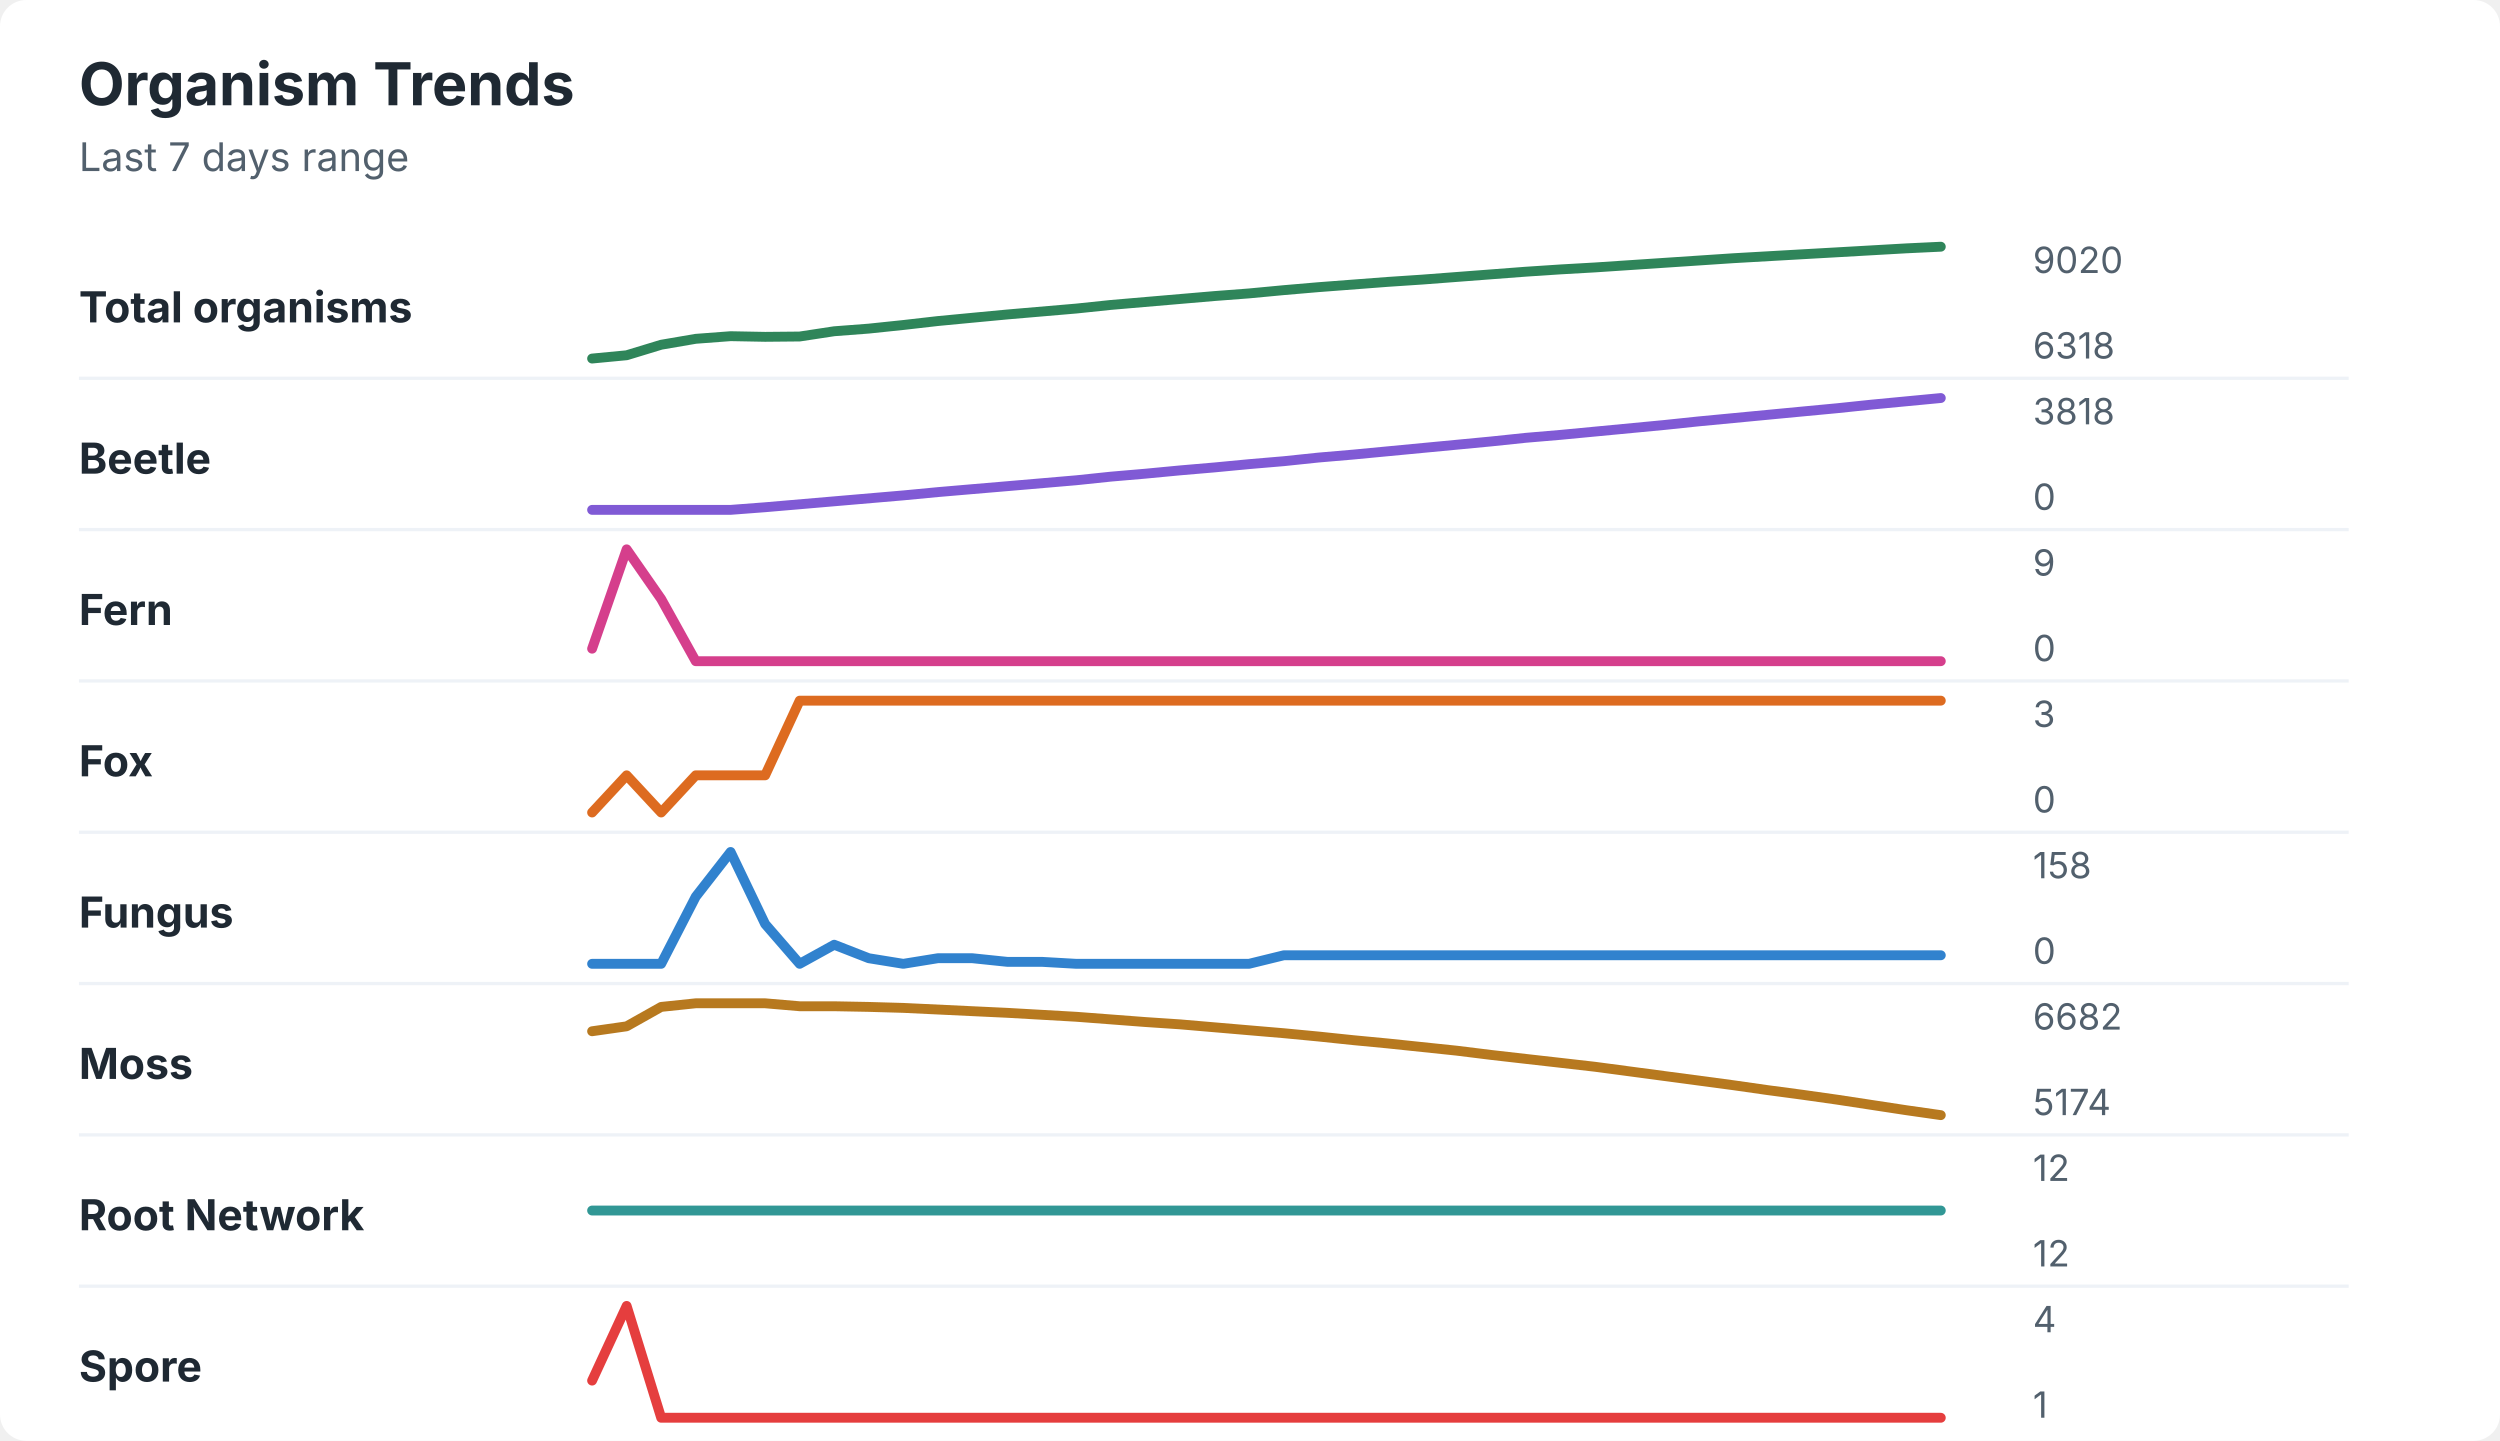
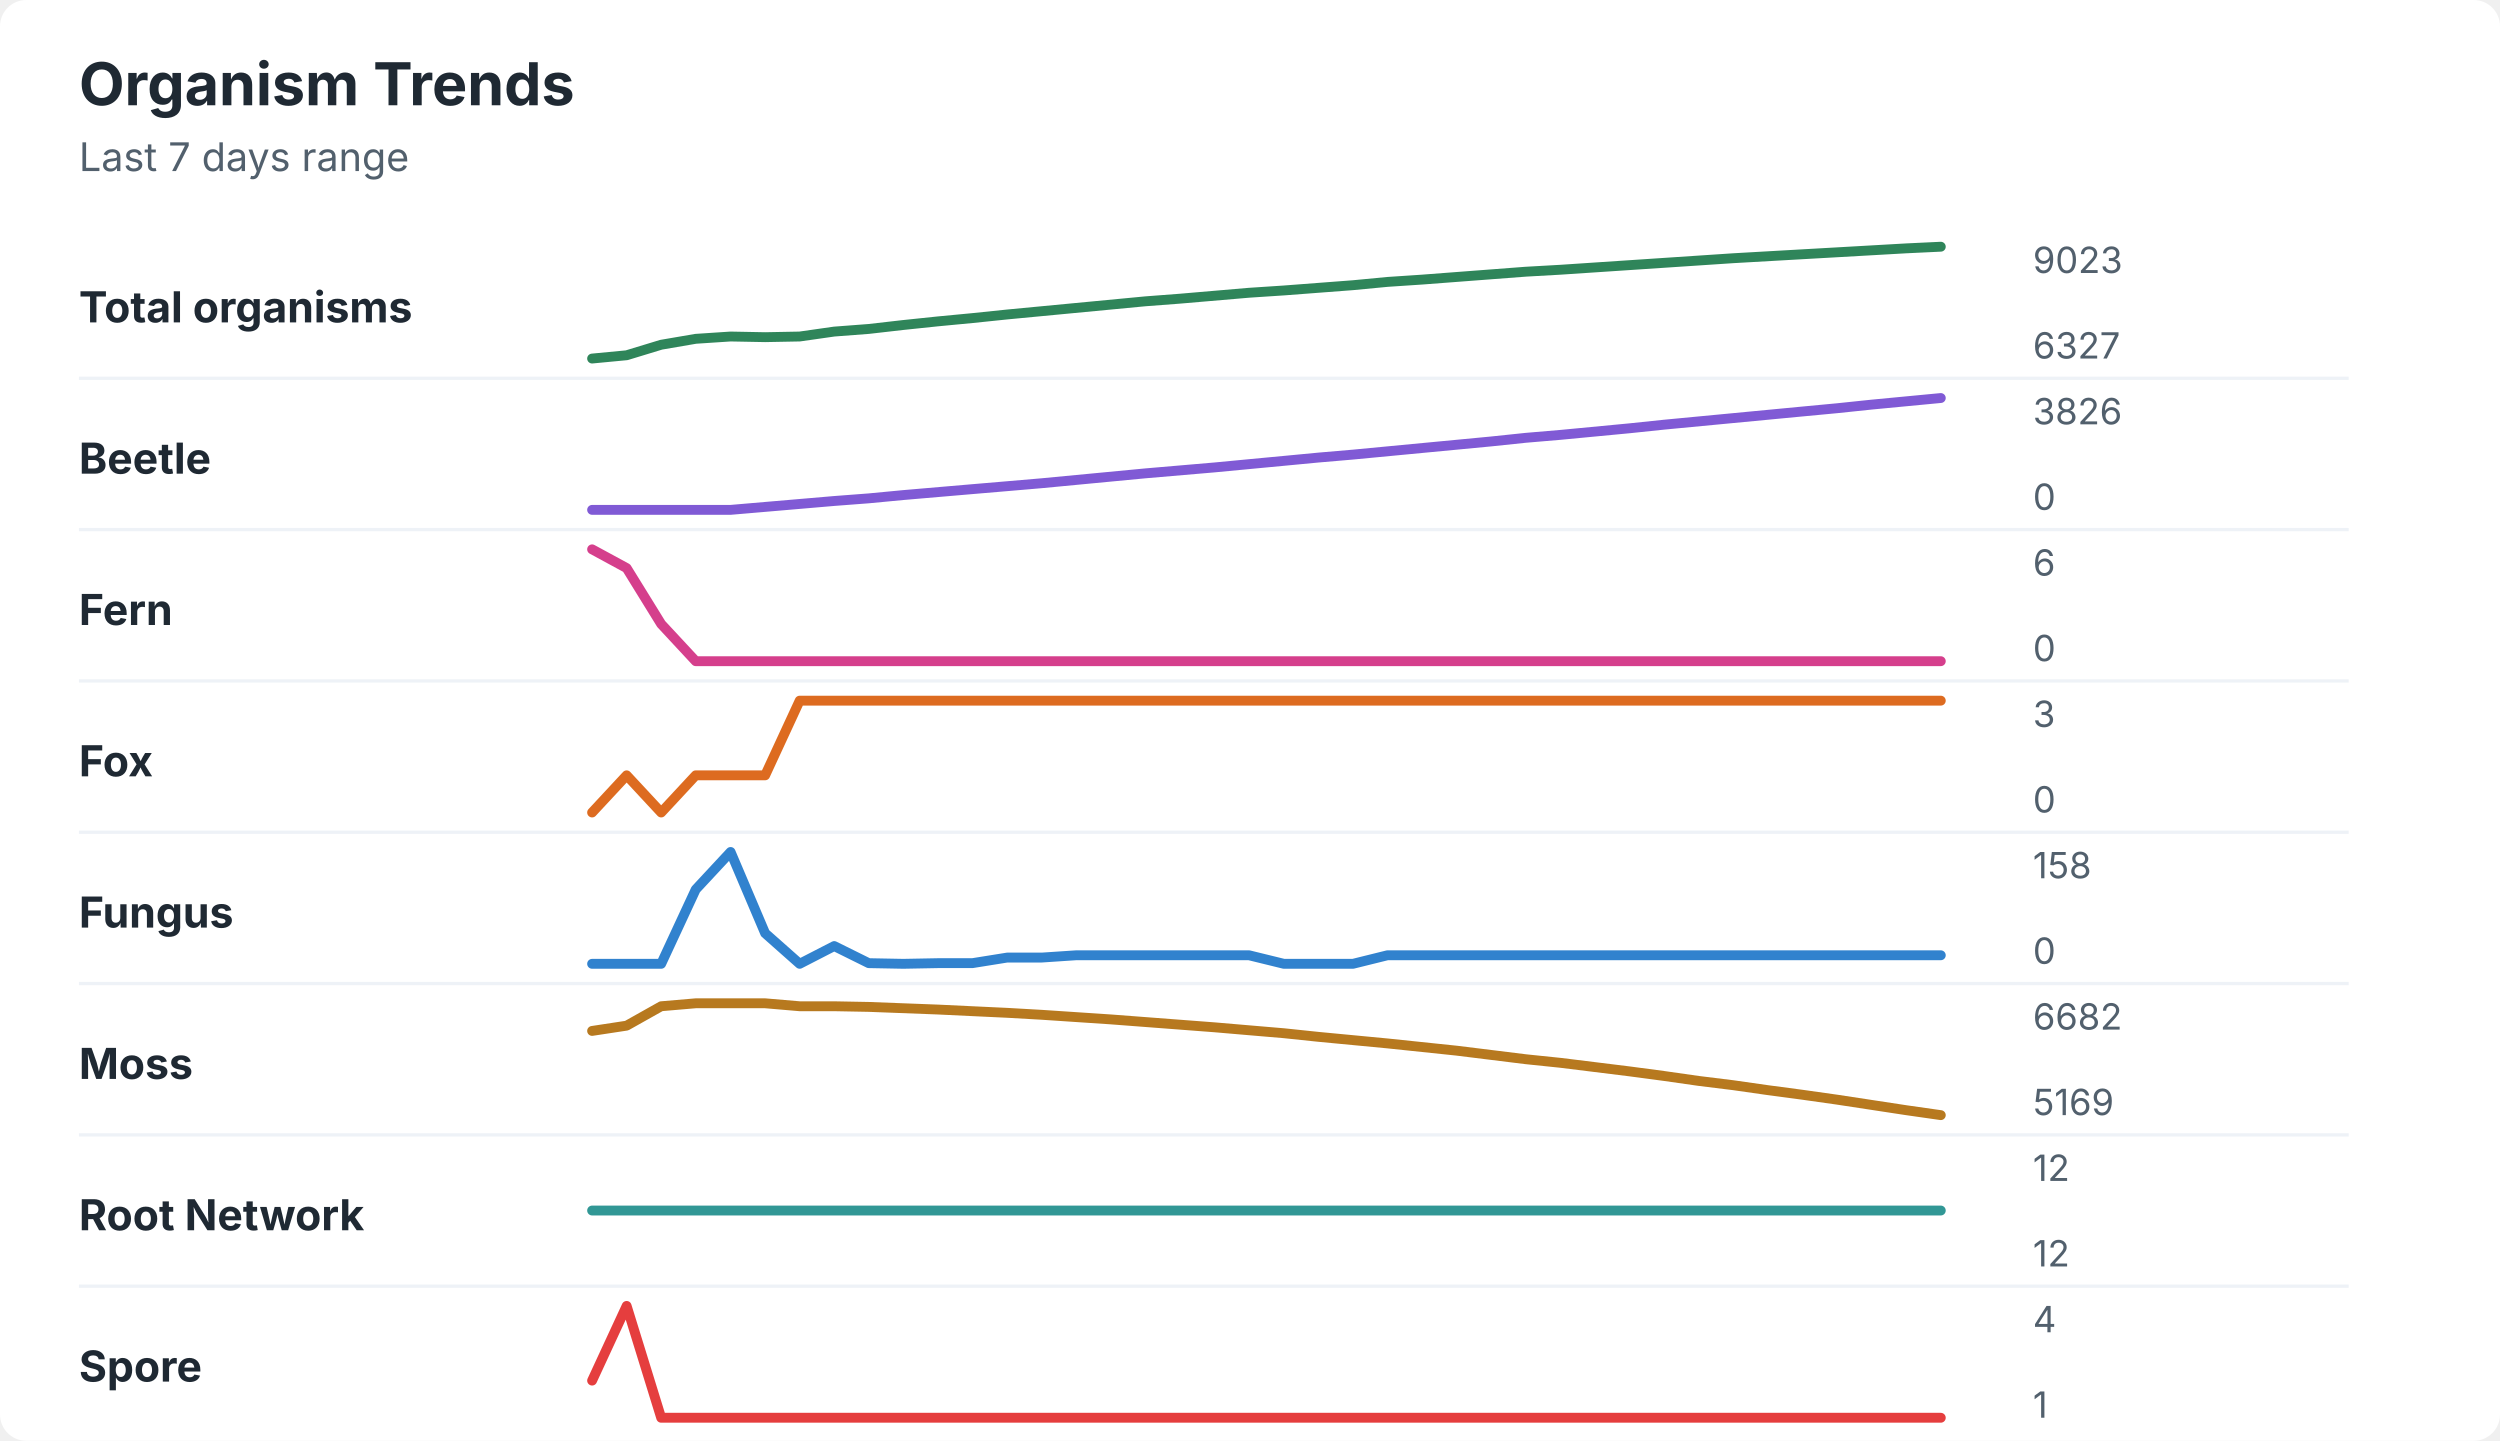
<svg xmlns="http://www.w3.org/2000/svg" width="760" height="438" viewBox="0 0 760 438" role="img" aria-labelledby="title desc">
  <rect width="760" height="438" rx="8" fill="#ffffff" />
  <style>
    text { font-family: -apple-system, BlinkMacSystemFont, "Segoe UI", sans-serif; }
    .title { font-size: 18px; font-weight: 700; fill: #1f2933; }
    .subtitle { font-size: 12px; fill: #52606d; }
    .label { font-size: 13px; font-weight: 650; fill: #1f2933; }
    .axis-value { font-size: 11px; fill: #52606d; }
    .separator { stroke: #eef2f7; stroke-width: 1; }
  </style>
  <text x="24" y="32" class="title">Organism Trends</text>
  <text x="24" y="52" class="subtitle">Last 7 days range</text>
  <text x="24" y="98" class="label">Total organisms</text>
-   <polyline points="180.0,109.0 190.5,108.0 201.0,104.8 211.5,103.0 222.1,102.2 232.6,102.4 243.1,102.3 253.6,100.7 264.1,99.9 274.6,98.8 285.1,97.6 295.6,96.6 306.2,95.6 316.7,94.7 327.2,93.8 337.7,92.7 348.2,91.8 358.7,90.9 369.2,90.0 379.7,89.2 390.3,88.2 400.8,87.3 411.3,86.5 421.8,85.7 432.3,85.0 442.8,84.2 453.3,83.4 463.8,82.6 474.4,81.9 484.9,81.3 495.4,80.6 505.9,79.9 516.4,79.2 526.9,78.5 537.4,77.9 547.9,77.3 558.5,76.7 569.0,76.1 579.5,75.5 590.0,75.0 " fill="none" stroke="#2f855a" stroke-width="3" stroke-linecap="round" stroke-linejoin="round" />
-   <text x="618" y="83" class="axis-value">9020</text>
-   <text x="618" y="109" class="axis-value">6318</text>
+   <polyline points="180.0,109.0 190.5,108.0 201.0,104.8 211.5,103.0 222.1,102.3 232.6,102.5 243.1,102.3 253.6,100.8 264.1,100.0 274.6,98.8 285.1,97.7 295.6,96.7 306.2,95.6 316.7,94.6 327.2,93.6 337.7,92.6 348.2,91.6 358.7,90.8 369.2,89.9 379.7,89.0 390.3,88.3 400.8,87.5 411.3,86.7 421.8,85.7 432.3,85.0 442.8,84.2 453.3,83.4 463.8,82.6 474.4,82.0 484.9,81.3 495.4,80.6 505.9,79.9 516.4,79.2 526.9,78.5 537.4,77.9 547.9,77.3 558.5,76.7 569.0,76.1 579.5,75.5 590.0,75.0 " fill="none" stroke="#2f855a" stroke-width="3" stroke-linecap="round" stroke-linejoin="round" />
+   <text x="618" y="83" class="axis-value">9023</text>
+   <text x="618" y="109" class="axis-value">6327</text>
  <line x1="24" y1="115.0" x2="714" y2="115.0" class="separator" />
  <text x="24" y="144" class="label">Beetle</text>
-   <polyline points="180.0,155.0 190.5,155.0 201.0,155.0 211.5,155.0 222.1,155.0 232.6,154.2 243.1,153.3 253.6,152.4 264.1,151.5 274.6,150.6 285.1,149.6 295.6,148.7 306.2,147.8 316.7,146.9 327.2,146.0 337.7,144.9 348.2,144.0 358.7,143.0 369.2,142.1 379.7,141.1 390.3,140.2 400.8,139.1 411.3,138.2 421.8,137.2 432.3,136.2 442.8,135.2 453.3,134.2 463.8,133.1 474.4,132.2 484.9,131.2 495.4,130.2 505.9,129.2 516.4,128.1 526.9,127.1 537.4,126.1 547.9,125.1 558.5,124.1 569.0,123.0 579.5,122.0 590.0,121.0 " fill="none" stroke="#805ad5" stroke-width="3" stroke-linecap="round" stroke-linejoin="round" />
-   <text x="618" y="129" class="axis-value">3818</text>
+   <polyline points="180.0,155.0 190.5,155.0 201.0,155.0 211.5,155.0 222.1,155.0 232.6,154.1 243.1,153.2 253.6,152.3 264.1,151.5 274.6,150.5 285.1,149.6 295.6,148.7 306.2,147.8 316.7,146.9 327.2,145.9 337.7,144.9 348.2,143.9 358.7,143.0 369.2,142.1 379.7,141.1 390.3,140.1 400.8,139.1 411.3,138.2 421.8,137.2 432.3,136.2 442.8,135.2 453.3,134.2 463.8,133.1 474.4,132.2 484.9,131.2 495.4,130.2 505.9,129.1 516.4,128.1 526.9,127.1 537.4,126.1 547.9,125.1 558.5,124.1 569.0,123.0 579.5,122.0 590.0,121.0 " fill="none" stroke="#805ad5" stroke-width="3" stroke-linecap="round" stroke-linejoin="round" />
+   <text x="618" y="129" class="axis-value">3826</text>
  <text x="618" y="155" class="axis-value">0</text>
  <line x1="24" y1="161.0" x2="714" y2="161.0" class="separator" />
  <text x="24" y="190" class="label">Fern</text>
-   <polyline points="180.0,197.2 190.5,167.0 201.0,182.1 211.5,201.0 222.1,201.0 232.6,201.0 243.1,201.0 253.6,201.0 264.1,201.0 274.6,201.0 285.1,201.0 295.6,201.0 306.2,201.0 316.7,201.0 327.2,201.0 337.7,201.0 348.2,201.0 358.7,201.0 369.2,201.0 379.7,201.0 390.3,201.0 400.8,201.0 411.3,201.0 421.8,201.0 432.3,201.0 442.8,201.0 453.3,201.0 463.8,201.0 474.4,201.0 484.9,201.0 495.4,201.0 505.9,201.0 516.4,201.0 526.9,201.0 537.4,201.0 547.9,201.0 558.5,201.0 569.0,201.0 579.5,201.0 590.0,201.0 " fill="none" stroke="#d53f8c" stroke-width="3" stroke-linecap="round" stroke-linejoin="round" />
-   <text x="618" y="175" class="axis-value">9</text>
+   <polyline points="180.0,167.0 190.5,172.7 201.0,189.7 211.5,201.0 222.1,201.0 232.6,201.0 243.1,201.0 253.6,201.0 264.1,201.0 274.6,201.0 285.1,201.0 295.6,201.0 306.2,201.0 316.7,201.0 327.2,201.0 337.7,201.0 348.2,201.0 358.7,201.0 369.2,201.0 379.7,201.0 390.3,201.0 400.8,201.0 411.3,201.0 421.8,201.0 432.3,201.0 442.8,201.0 453.3,201.0 463.8,201.0 474.4,201.0 484.9,201.0 495.4,201.0 505.9,201.0 516.4,201.0 526.9,201.0 537.4,201.0 547.9,201.0 558.5,201.0 569.0,201.0 579.5,201.0 590.0,201.0 " fill="none" stroke="#d53f8c" stroke-width="3" stroke-linecap="round" stroke-linejoin="round" />
+   <text x="618" y="175" class="axis-value">6</text>
  <text x="618" y="201" class="axis-value">0</text>
  <line x1="24" y1="207.0" x2="714" y2="207.0" class="separator" />
  <text x="24" y="236" class="label">Fox</text>
  <polyline points="180.0,247.0 190.5,235.7 201.0,247.0 211.5,235.7 222.1,235.7 232.6,235.7 243.1,213.0 253.6,213.0 264.1,213.0 274.6,213.0 285.1,213.0 295.6,213.0 306.2,213.0 316.7,213.0 327.2,213.0 337.7,213.0 348.2,213.0 358.7,213.0 369.2,213.0 379.7,213.0 390.3,213.0 400.8,213.0 411.3,213.0 421.8,213.0 432.3,213.0 442.8,213.0 453.3,213.0 463.8,213.0 474.4,213.0 484.9,213.0 495.4,213.0 505.9,213.0 516.4,213.0 526.9,213.0 537.4,213.0 547.9,213.0 558.5,213.0 569.0,213.0 579.5,213.0 590.0,213.0 " fill="none" stroke="#dd6b20" stroke-width="3" stroke-linecap="round" stroke-linejoin="round" />
  <text x="618" y="221" class="axis-value">3</text>
  <text x="618" y="247" class="axis-value">0</text>
  <line x1="24" y1="253.0" x2="714" y2="253.0" class="separator" />
  <text x="24" y="282" class="label">Fungus</text>
-   <polyline points="180.0,293.0 190.5,293.0 201.0,293.0 211.5,272.6 222.1,259.0 232.6,280.9 243.1,293.0 253.6,287.2 264.1,291.3 274.6,293.0 285.1,291.3 295.6,291.3 306.2,292.4 316.7,292.4 327.2,293.0 337.7,293.0 348.2,293.0 358.7,293.0 369.2,293.0 379.7,293.0 390.3,290.4 400.8,290.4 411.3,290.4 421.8,290.4 432.3,290.4 442.8,290.4 453.3,290.4 463.8,290.4 474.4,290.4 484.9,290.4 495.4,290.4 505.9,290.4 516.4,290.4 526.9,290.4 537.4,290.4 547.9,290.4 558.5,290.4 569.0,290.4 579.5,290.4 590.0,290.4 " fill="none" stroke="#3182ce" stroke-width="3" stroke-linecap="round" stroke-linejoin="round" />
+   <polyline points="180.0,293.0 190.5,293.0 201.0,293.0 211.5,270.4 222.1,259.0 232.6,283.7 243.1,293.0 253.6,287.6 264.1,292.8 274.6,293.0 285.1,292.8 295.6,292.8 306.2,291.1 316.7,291.1 327.2,290.4 337.7,290.4 348.2,290.4 358.7,290.4 369.2,290.4 379.7,290.4 390.3,293.0 400.8,293.0 411.3,293.0 421.8,290.4 432.3,290.4 442.8,290.4 453.3,290.4 463.8,290.4 474.4,290.4 484.9,290.4 495.4,290.4 505.9,290.4 516.4,290.4 526.9,290.4 537.4,290.4 547.9,290.4 558.5,290.4 569.0,290.4 579.5,290.4 590.0,290.4 " fill="none" stroke="#3182ce" stroke-width="3" stroke-linecap="round" stroke-linejoin="round" />
  <text x="618" y="267" class="axis-value">158</text>
  <text x="618" y="293" class="axis-value">0</text>
  <line x1="24" y1="299.0" x2="714" y2="299.0" class="separator" />
  <text x="24" y="328" class="label">Moss</text>
-   <polyline points="180.0,313.5 190.5,312.0 201.0,306.1 211.5,305.0 222.1,305.0 232.6,305.0 243.1,305.9 253.6,305.9 264.1,306.1 274.6,306.4 285.1,306.9 295.6,307.4 306.2,307.9 316.7,308.5 327.2,309.1 337.7,309.9 348.2,310.7 358.7,311.4 369.2,312.3 379.7,313.2 390.3,314.1 400.8,315.1 411.3,316.2 421.8,317.2 432.3,318.3 442.8,319.4 453.3,320.7 463.8,321.9 474.4,323.1 484.9,324.3 495.4,325.7 505.9,327.1 516.4,328.5 526.9,329.9 537.4,331.4 547.9,332.8 558.5,334.3 569.0,335.9 579.5,337.5 590.0,339.0 " fill="none" stroke="#b7791f" stroke-width="3" stroke-linecap="round" stroke-linejoin="round" />
+   <polyline points="180.0,313.4 190.5,311.8 201.0,305.9 211.5,305.0 222.1,305.0 232.6,305.0 243.1,305.9 253.6,305.9 264.1,306.1 274.6,306.5 285.1,306.9 295.6,307.4 306.2,307.9 316.7,308.5 327.2,309.2 337.7,309.9 348.2,310.7 358.7,311.5 369.2,312.3 379.7,313.2 390.3,314.1 400.8,315.2 411.3,316.2 421.8,317.2 432.3,318.3 442.8,319.4 453.3,320.7 463.8,322.0 474.4,323.1 484.9,324.4 495.4,325.7 505.9,327.1 516.4,328.6 526.9,329.9 537.4,331.4 547.9,332.8 558.5,334.3 569.0,335.9 579.5,337.5 590.0,339.0 " fill="none" stroke="#b7791f" stroke-width="3" stroke-linecap="round" stroke-linejoin="round" />
  <text x="618" y="313" class="axis-value">6682</text>
-   <text x="618" y="339" class="axis-value">5174</text>
+   <text x="618" y="339" class="axis-value">5169</text>
  <line x1="24" y1="345.0" x2="714" y2="345.0" class="separator" />
  <text x="24" y="374" class="label">Root Network</text>
  <polyline points="180.0,368.0 190.5,368.0 201.0,368.0 211.5,368.0 222.1,368.0 232.6,368.0 243.1,368.0 253.6,368.0 264.1,368.0 274.6,368.0 285.1,368.0 295.6,368.0 306.2,368.0 316.7,368.0 327.2,368.0 337.7,368.0 348.2,368.0 358.7,368.0 369.2,368.0 379.7,368.0 390.3,368.0 400.8,368.0 411.3,368.0 421.8,368.0 432.3,368.0 442.8,368.0 453.3,368.0 463.8,368.0 474.4,368.0 484.9,368.0 495.4,368.0 505.9,368.0 516.4,368.0 526.9,368.0 537.4,368.0 547.9,368.0 558.5,368.0 569.0,368.0 579.5,368.0 590.0,368.0 " fill="none" stroke="#319795" stroke-width="3" stroke-linecap="round" stroke-linejoin="round" />
  <text x="618" y="359" class="axis-value">12</text>
  <text x="618" y="385" class="axis-value">12</text>
  <line x1="24" y1="391.0" x2="714" y2="391.0" class="separator" />
  <text x="24" y="420" class="label">Spore</text>
  <polyline points="180.0,419.7 190.5,397.0 201.0,431.0 211.5,431.0 222.1,431.0 232.6,431.0 243.1,431.0 253.6,431.0 264.1,431.0 274.6,431.0 285.1,431.0 295.6,431.0 306.2,431.0 316.7,431.0 327.2,431.0 337.7,431.0 348.2,431.0 358.7,431.0 369.2,431.0 379.7,431.0 390.3,431.0 400.8,431.0 411.3,431.0 421.8,431.0 432.3,431.0 442.8,431.0 453.3,431.0 463.8,431.0 474.4,431.0 484.9,431.0 495.4,431.0 505.9,431.0 516.4,431.0 526.9,431.0 537.4,431.0 547.9,431.0 558.5,431.0 569.0,431.0 579.5,431.0 590.0,431.0 " fill="none" stroke="#e53e3e" stroke-width="3" stroke-linecap="round" stroke-linejoin="round" />
  <text x="618" y="405" class="axis-value">4</text>
  <text x="618" y="431" class="axis-value">1</text>
</svg>
